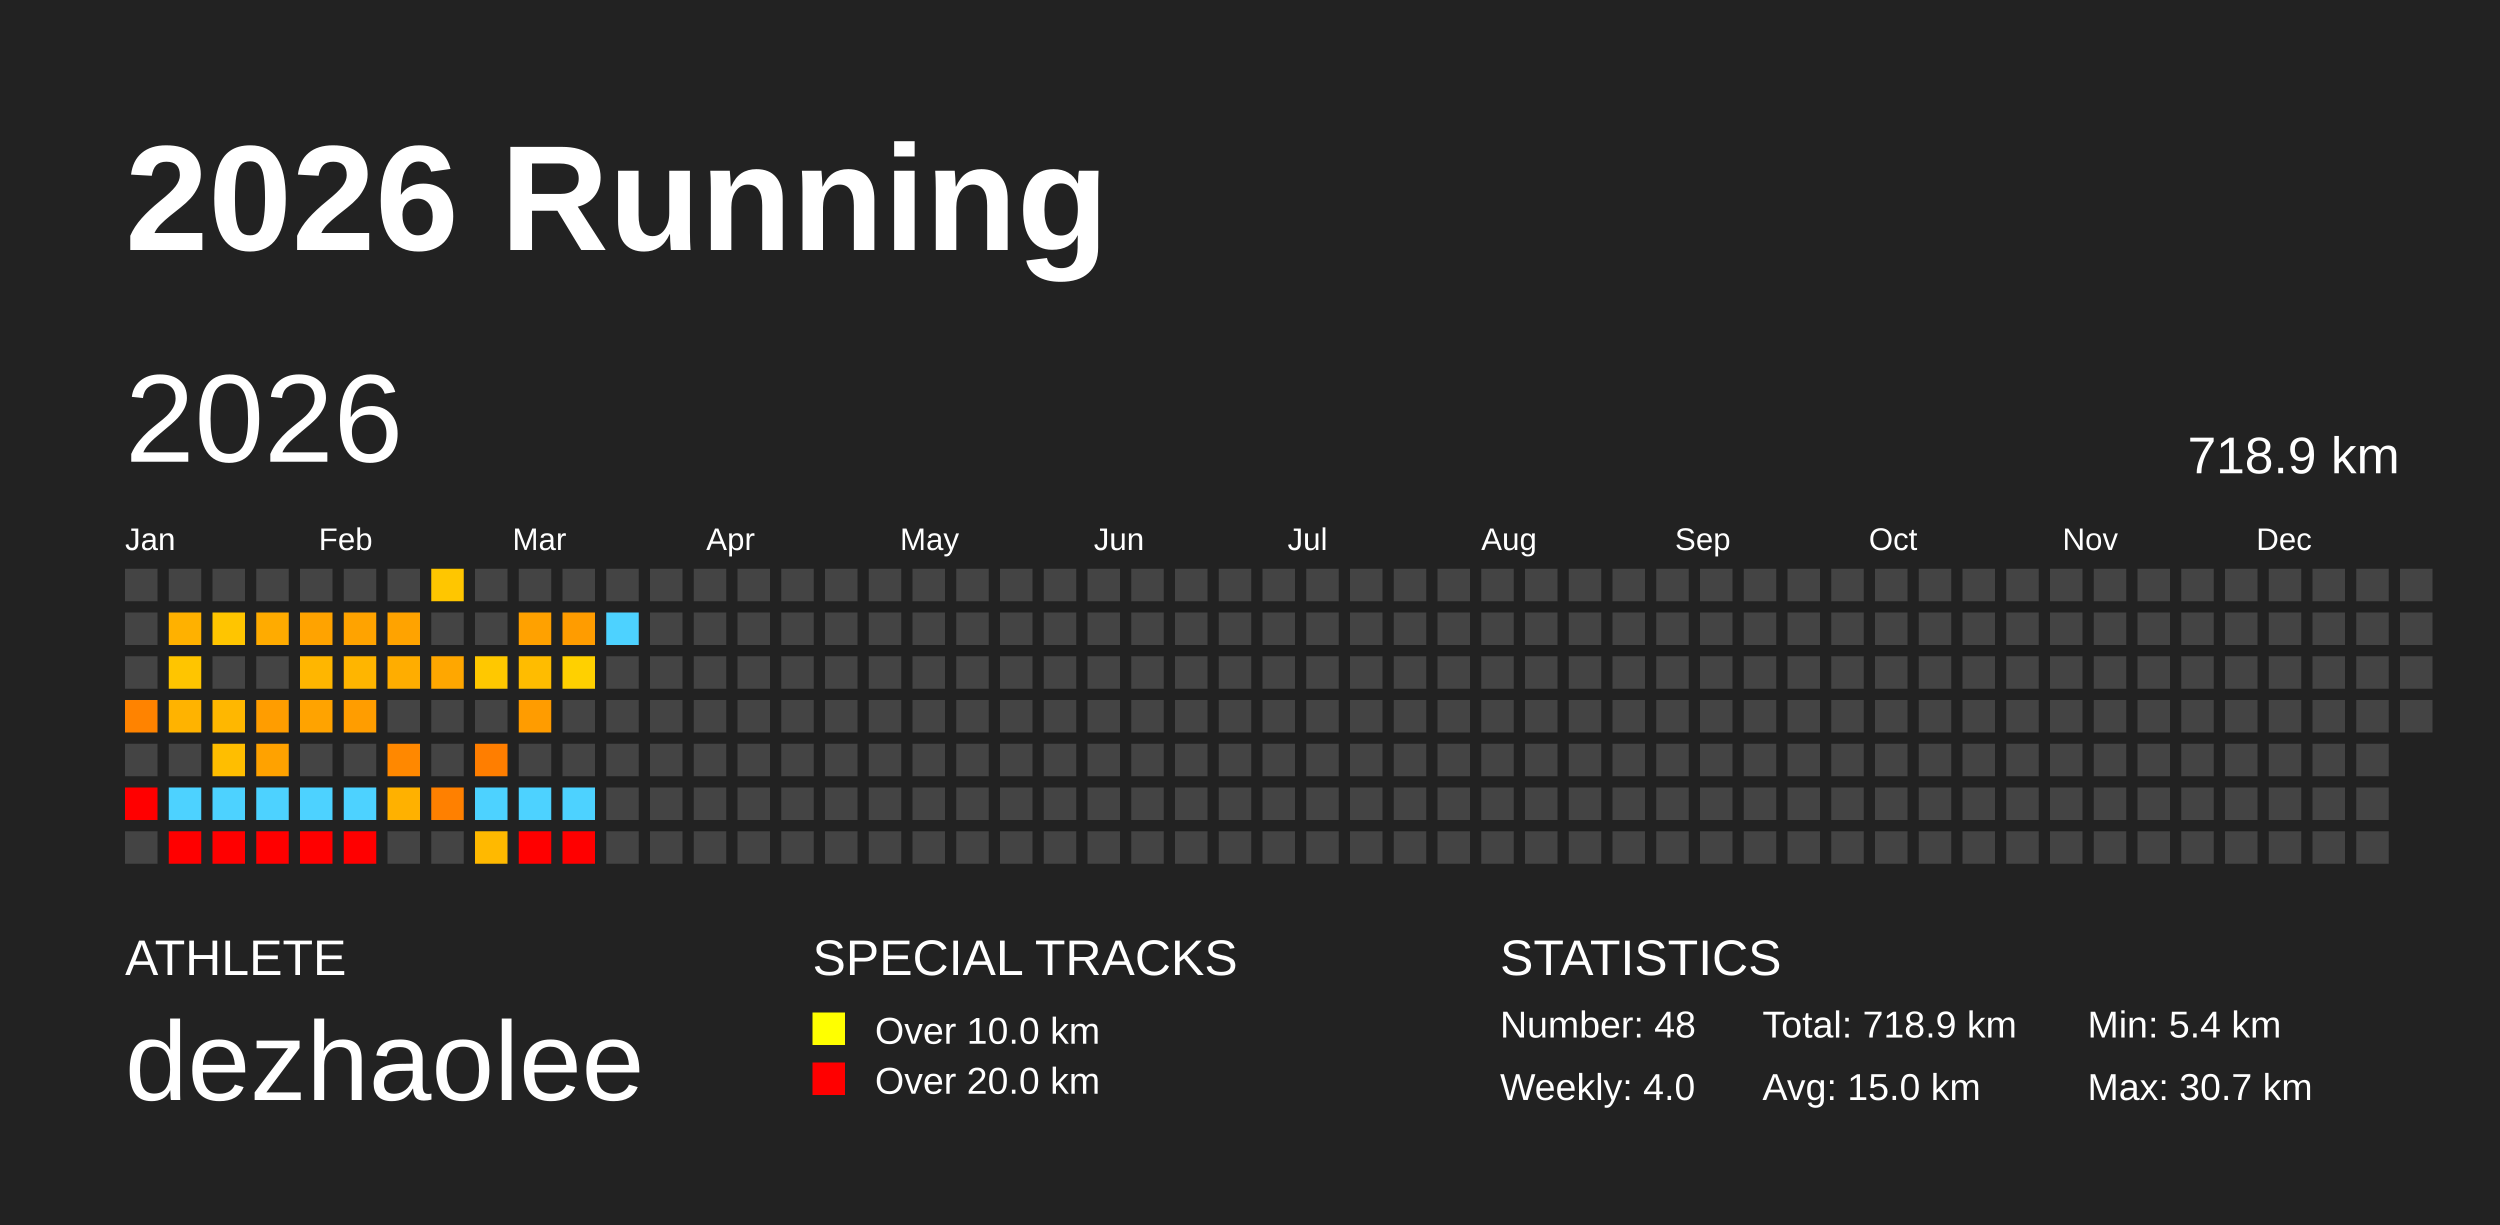
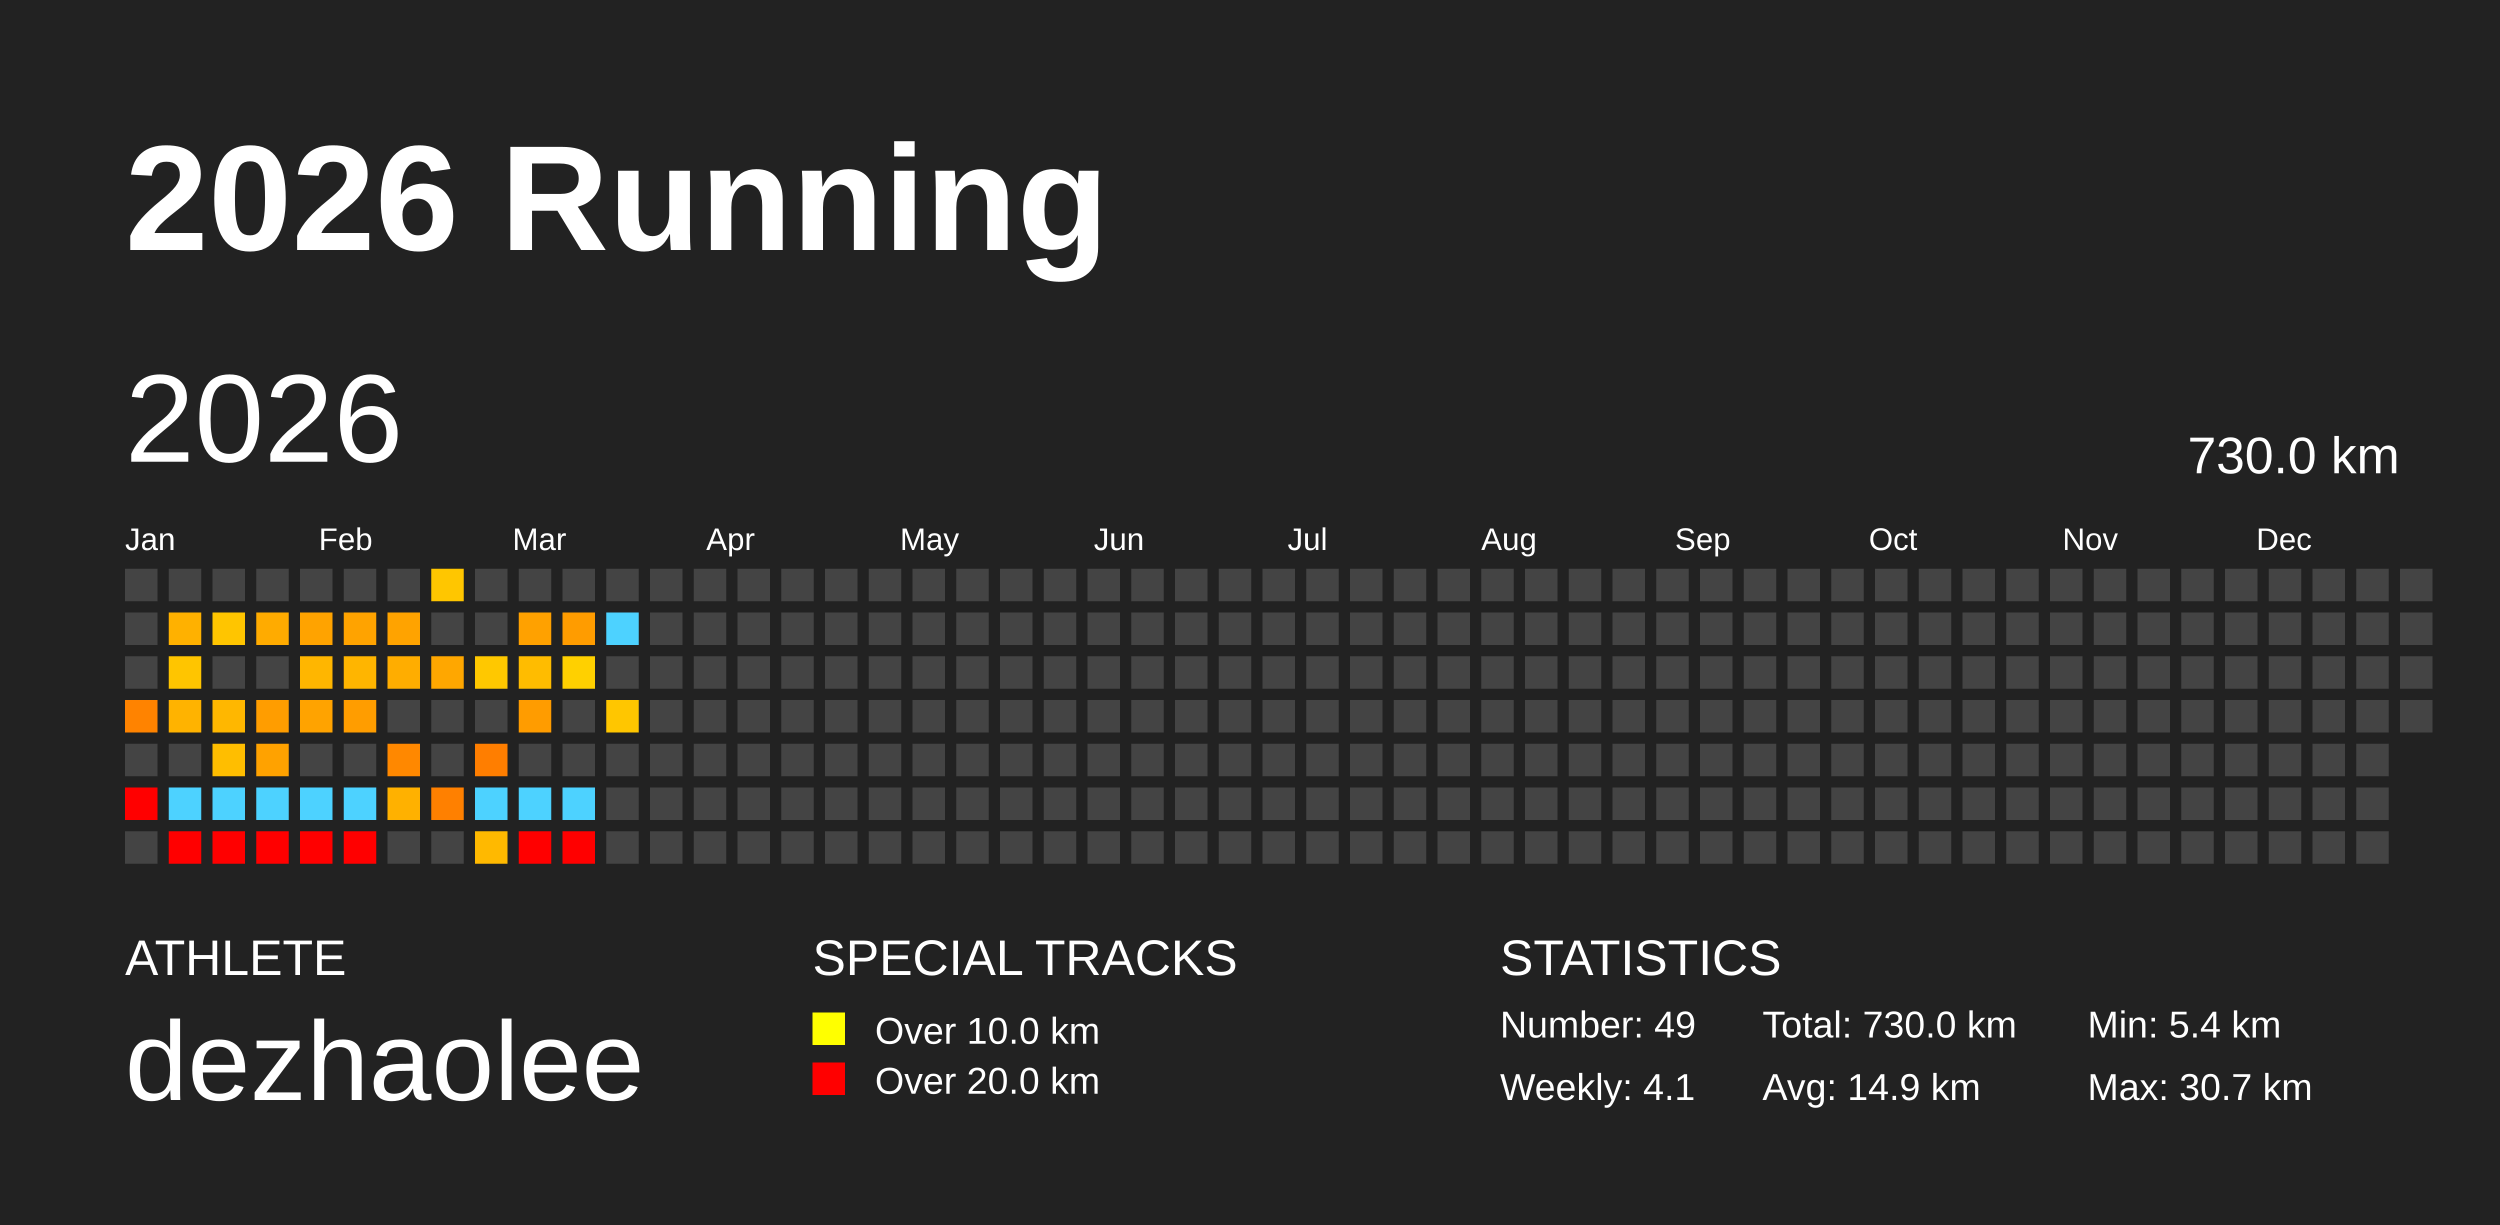
<svg xmlns="http://www.w3.org/2000/svg" baseProfile="full" height="98mm" version="1.1" viewBox="0,0,200,98" width="200mm">
  <defs />
  <rect fill="#222222" height="98" width="200" x="0" y="0" />
  <text fill="#FFFFFF" style="font-size:12px; font-family:Arial; font-weight:bold;" x="10" y="20">2026 Running</text>
  <text fill="#FFFFFF" style="font-size:4px; font-family:Arial" x="10" y="78">ATHLETE</text>
  <text fill="#FFFFFF" style="font-size:9px; font-family:Arial" x="10" y="88">dezhaolee</text>
  <text fill="#FFFFFF" style="font-size:4px; font-family:Arial" x="65" y="78">SPECIAL TRACKS</text>
  <rect fill="yellow" height="2.6" width="2.6" x="65" y="81" />
  <text fill="#FFFFFF" style="font-size:3px; font-family:Arial" x="70" y="83.5">Over 10.0 km</text>
  <rect fill="red" height="2.6" width="2.6" x="65" y="85" />
  <text fill="#FFFFFF" style="font-size:3px; font-family:Arial" x="70" y="87.5">Over 20.0 km</text>
  <text fill="#FFFFFF" style="font-size:4px; font-family:Arial" x="120" y="78">STATISTICS</text>
-   <text fill="#FFFFFF" style="font-size:3px; font-family:Arial" x="120" y="83">Number: 48</text>
-   <text fill="#FFFFFF" style="font-size:3px; font-family:Arial" x="120" y="88">Weekly: 4.0</text>
-   <text fill="#FFFFFF" style="font-size:3px; font-family:Arial" x="141" y="83">Total: 718.9 km</text>
-   <text fill="#FFFFFF" style="font-size:3px; font-family:Arial" x="141" y="88">Avg: 15.0 km</text>
+   <text fill="#FFFFFF" style="font-size:3px; font-family:Arial" x="120" y="83">Number: 49</text>
+   <text fill="#FFFFFF" style="font-size:3px; font-family:Arial" x="120" y="88">Weekly: 4.1</text>
+   <text fill="#FFFFFF" style="font-size:3px; font-family:Arial" x="141" y="83">Total: 730.0 km</text>
+   <text fill="#FFFFFF" style="font-size:3px; font-family:Arial" x="141" y="88">Avg: 14.9 km</text>
  <text fill="#FFFFFF" style="font-size:3px; font-family:Arial" x="167" y="83">Min: 5.4 km</text>
  <text fill="#FFFFFF" style="font-size:3px; font-family:Arial" x="167" y="88">Max: 30.7 km</text>
  <text dominant-baseline="hanging" fill="#FFFFFF" style="font-size:10.0px; font-family:Arial;" x="10" y="30">2026</text>
-   <text dominant-baseline="hanging" fill="#FFFFFF" style="font-size:4.125px; font-family:Arial;" x="175" y="35">718.9 km</text>
+   <text dominant-baseline="hanging" fill="#FFFFFF" style="font-size:4.125px; font-family:Arial;" x="175" y="35">730.0 km</text>
  <text fill="#FFFFFF" style="font-size:2.5px; font-family:Arial" x="10.0" y="44">Jan</text>
  <text fill="#FFFFFF" style="font-size:2.5px; font-family:Arial" x="25.5" y="44">Feb</text>
  <text fill="#FFFFFF" style="font-size:2.5px; font-family:Arial" x="41.0" y="44">Mar</text>
  <text fill="#FFFFFF" style="font-size:2.5px; font-family:Arial" x="56.5" y="44">Apr</text>
  <text fill="#FFFFFF" style="font-size:2.5px; font-family:Arial" x="72.0" y="44">May</text>
  <text fill="#FFFFFF" style="font-size:2.5px; font-family:Arial" x="87.5" y="44">Jun</text>
  <text fill="#FFFFFF" style="font-size:2.5px; font-family:Arial" x="103.0" y="44">Jul</text>
  <text fill="#FFFFFF" style="font-size:2.5px; font-family:Arial" x="118.5" y="44">Aug</text>
  <text fill="#FFFFFF" style="font-size:2.5px; font-family:Arial" x="134.0" y="44">Sep</text>
  <text fill="#FFFFFF" style="font-size:2.5px; font-family:Arial" x="149.5" y="44">Oct</text>
  <text fill="#FFFFFF" style="font-size:2.5px; font-family:Arial" x="165.0" y="44">Nov</text>
  <text fill="#FFFFFF" style="font-size:2.5px; font-family:Arial" x="180.5" y="44">Dec</text>
  <rect fill="#444444" height="2.6" width="2.6" x="10.0" y="45.5" />
  <rect fill="#444444" height="2.6" width="2.6" x="10.0" y="49.0" />
  <rect fill="#444444" height="2.6" width="2.6" x="10.0" y="52.5" />
  <rect fill="#ff8300" height="2.6" width="2.6" x="10.0" y="56.0" />
  <rect fill="#444444" height="2.6" width="2.6" x="10.0" y="59.5" />
  <rect fill="red" height="2.6" width="2.6" x="10.0" y="63.0" />
  <rect fill="#444444" height="2.6" width="2.6" x="10.0" y="66.5" />
  <rect fill="#444444" height="2.6" width="2.6" x="13.5" y="45.5" />
  <rect fill="#ffb100" height="2.6" width="2.6" x="13.5" y="49.0" />
  <rect fill="#ffc500" height="2.6" width="2.6" x="13.5" y="52.5" />
  <rect fill="#ffb300" height="2.6" width="2.6" x="13.5" y="56.0" />
  <rect fill="#444444" height="2.6" width="2.6" x="13.5" y="59.5" />
  <rect fill="#4dd2ff" height="2.6" width="2.6" x="13.5" y="63.0" />
  <rect fill="red" height="2.6" width="2.6" x="13.5" y="66.5" />
  <rect fill="#444444" height="2.6" width="2.6" x="17.0" y="45.5" />
  <rect fill="#ffc500" height="2.6" width="2.6" x="17.0" y="49.0" />
  <rect fill="#444444" height="2.6" width="2.6" x="17.0" y="52.5" />
  <rect fill="#ffb700" height="2.6" width="2.6" x="17.0" y="56.0" />
  <rect fill="#ffbe00" height="2.6" width="2.6" x="17.0" y="59.5" />
  <rect fill="#4dd2ff" height="2.6" width="2.6" x="17.0" y="63.0" />
  <rect fill="red" height="2.6" width="2.6" x="17.0" y="66.5" />
  <rect fill="#444444" height="2.6" width="2.6" x="20.5" y="45.5" />
  <rect fill="#ffab00" height="2.6" width="2.6" x="20.5" y="49.0" />
  <rect fill="#444444" height="2.6" width="2.6" x="20.5" y="52.5" />
  <rect fill="#ff9d00" height="2.6" width="2.6" x="20.5" y="56.0" />
  <rect fill="#ffa200" height="2.6" width="2.6" x="20.5" y="59.5" />
  <rect fill="#4dd2ff" height="2.6" width="2.6" x="20.5" y="63.0" />
  <rect fill="red" height="2.6" width="2.6" x="20.5" y="66.5" />
  <rect fill="#444444" height="2.6" width="2.6" x="24.0" y="45.5" />
  <rect fill="#ffa300" height="2.6" width="2.6" x="24.0" y="49.0" />
  <rect fill="#ffb600" height="2.6" width="2.6" x="24.0" y="52.5" />
  <rect fill="#ffa300" height="2.6" width="2.6" x="24.0" y="56.0" />
  <rect fill="#444444" height="2.6" width="2.6" x="24.0" y="59.5" />
  <rect fill="#4dd2ff" height="2.6" width="2.6" x="24.0" y="63.0" />
  <rect fill="red" height="2.6" width="2.6" x="24.0" y="66.5" />
  <rect fill="#444444" height="2.6" width="2.6" x="27.5" y="45.5" />
  <rect fill="#ffa300" height="2.6" width="2.6" x="27.5" y="49.0" />
  <rect fill="#ffb500" height="2.6" width="2.6" x="27.5" y="52.5" />
  <rect fill="#ff9d00" height="2.6" width="2.6" x="27.5" y="56.0" />
  <rect fill="#444444" height="2.6" width="2.6" x="27.5" y="59.5" />
  <rect fill="#4dd2ff" height="2.6" width="2.6" x="27.5" y="63.0" />
  <rect fill="red" height="2.6" width="2.6" x="27.5" y="66.5" />
  <rect fill="#444444" height="2.6" width="2.6" x="31.0" y="45.5" />
  <rect fill="#ffa300" height="2.6" width="2.6" x="31.0" y="49.0" />
  <rect fill="#ffad00" height="2.6" width="2.6" x="31.0" y="52.5" />
  <rect fill="#444444" height="2.6" width="2.6" x="31.0" y="56.0" />
  <rect fill="#ff8800" height="2.6" width="2.6" x="31.0" y="59.5" />
  <rect fill="#ffb100" height="2.6" width="2.6" x="31.0" y="63.0" />
  <rect fill="#444444" height="2.6" width="2.6" x="31.0" y="66.5" />
  <rect fill="#ffc600" height="2.6" width="2.6" x="34.5" y="45.5" />
  <rect fill="#444444" height="2.6" width="2.6" x="34.5" y="49.0" />
  <rect fill="#ffa700" height="2.6" width="2.6" x="34.5" y="52.5" />
  <rect fill="#444444" height="2.6" width="2.6" x="34.5" y="56.0" />
  <rect fill="#444444" height="2.6" width="2.6" x="34.5" y="59.5" />
  <rect fill="#ff8000" height="2.6" width="2.6" x="34.5" y="63.0" />
  <rect fill="#444444" height="2.6" width="2.6" x="34.5" y="66.5" />
  <rect fill="#444444" height="2.6" width="2.6" x="38.0" y="45.5" />
  <rect fill="#444444" height="2.6" width="2.6" x="38.0" y="49.0" />
  <rect fill="#ffc800" height="2.6" width="2.6" x="38.0" y="52.5" />
  <rect fill="#444444" height="2.6" width="2.6" x="38.0" y="56.0" />
  <rect fill="#ff7e00" height="2.6" width="2.6" x="38.0" y="59.5" />
  <rect fill="#4dd2ff" height="2.6" width="2.6" x="38.0" y="63.0" />
  <rect fill="#ffb900" height="2.6" width="2.6" x="38.0" y="66.5" />
  <rect fill="#444444" height="2.6" width="2.6" x="41.5" y="45.5" />
  <rect fill="#ffa100" height="2.6" width="2.6" x="41.5" y="49.0" />
  <rect fill="#ffbc00" height="2.6" width="2.6" x="41.5" y="52.5" />
  <rect fill="#ff9c00" height="2.6" width="2.6" x="41.5" y="56.0" />
  <rect fill="#444444" height="2.6" width="2.6" x="41.5" y="59.5" />
  <rect fill="#4dd2ff" height="2.6" width="2.6" x="41.5" y="63.0" />
  <rect fill="red" height="2.6" width="2.6" x="41.5" y="66.5" />
  <rect fill="#444444" height="2.6" width="2.6" x="45.0" y="45.5" />
  <rect fill="#ff9c00" height="2.6" width="2.6" x="45.0" y="49.0" />
  <rect fill="#ffd000" height="2.6" width="2.6" x="45.0" y="52.5" />
  <rect fill="#444444" height="2.6" width="2.6" x="45.0" y="56.0" />
  <rect fill="#444444" height="2.6" width="2.6" x="45.0" y="59.5" />
  <rect fill="#4dd2ff" height="2.6" width="2.6" x="45.0" y="63.0" />
  <rect fill="red" height="2.6" width="2.6" x="45.0" y="66.5" />
  <rect fill="#444444" height="2.6" width="2.6" x="48.5" y="45.5" />
  <rect fill="#4dd2ff" height="2.6" width="2.6" x="48.5" y="49.0" />
  <rect fill="#444444" height="2.6" width="2.6" x="48.5" y="52.5" />
-   <rect fill="#444444" height="2.6" width="2.6" x="48.5" y="56.0" />
+   <rect fill="#ffc600" height="2.6" width="2.6" x="48.5" y="56.0" />
  <rect fill="#444444" height="2.6" width="2.6" x="48.5" y="59.5" />
  <rect fill="#444444" height="2.6" width="2.6" x="48.5" y="63.0" />
  <rect fill="#444444" height="2.6" width="2.6" x="48.5" y="66.5" />
  <rect fill="#444444" height="2.6" width="2.6" x="52.0" y="45.5" />
  <rect fill="#444444" height="2.6" width="2.6" x="52.0" y="49.0" />
  <rect fill="#444444" height="2.6" width="2.6" x="52.0" y="52.5" />
  <rect fill="#444444" height="2.6" width="2.6" x="52.0" y="56.0" />
  <rect fill="#444444" height="2.6" width="2.6" x="52.0" y="59.5" />
  <rect fill="#444444" height="2.6" width="2.6" x="52.0" y="63.0" />
  <rect fill="#444444" height="2.6" width="2.6" x="52.0" y="66.5" />
  <rect fill="#444444" height="2.6" width="2.6" x="55.5" y="45.5" />
  <rect fill="#444444" height="2.6" width="2.6" x="55.5" y="49.0" />
  <rect fill="#444444" height="2.6" width="2.6" x="55.5" y="52.5" />
  <rect fill="#444444" height="2.6" width="2.6" x="55.5" y="56.0" />
  <rect fill="#444444" height="2.6" width="2.6" x="55.5" y="59.5" />
  <rect fill="#444444" height="2.6" width="2.6" x="55.5" y="63.0" />
  <rect fill="#444444" height="2.6" width="2.6" x="55.5" y="66.5" />
  <rect fill="#444444" height="2.6" width="2.6" x="59.0" y="45.5" />
  <rect fill="#444444" height="2.6" width="2.6" x="59.0" y="49.0" />
  <rect fill="#444444" height="2.6" width="2.6" x="59.0" y="52.5" />
  <rect fill="#444444" height="2.6" width="2.6" x="59.0" y="56.0" />
  <rect fill="#444444" height="2.6" width="2.6" x="59.0" y="59.5" />
  <rect fill="#444444" height="2.6" width="2.6" x="59.0" y="63.0" />
  <rect fill="#444444" height="2.6" width="2.6" x="59.0" y="66.5" />
  <rect fill="#444444" height="2.6" width="2.6" x="62.5" y="45.5" />
  <rect fill="#444444" height="2.6" width="2.6" x="62.5" y="49.0" />
  <rect fill="#444444" height="2.6" width="2.6" x="62.5" y="52.5" />
  <rect fill="#444444" height="2.6" width="2.6" x="62.5" y="56.0" />
  <rect fill="#444444" height="2.6" width="2.6" x="62.5" y="59.5" />
  <rect fill="#444444" height="2.6" width="2.6" x="62.5" y="63.0" />
  <rect fill="#444444" height="2.6" width="2.6" x="62.5" y="66.5" />
  <rect fill="#444444" height="2.6" width="2.6" x="66.0" y="45.5" />
  <rect fill="#444444" height="2.6" width="2.6" x="66.0" y="49.0" />
  <rect fill="#444444" height="2.6" width="2.6" x="66.0" y="52.5" />
  <rect fill="#444444" height="2.6" width="2.6" x="66.0" y="56.0" />
  <rect fill="#444444" height="2.6" width="2.6" x="66.0" y="59.5" />
  <rect fill="#444444" height="2.6" width="2.6" x="66.0" y="63.0" />
  <rect fill="#444444" height="2.6" width="2.6" x="66.0" y="66.5" />
  <rect fill="#444444" height="2.6" width="2.6" x="69.5" y="45.5" />
  <rect fill="#444444" height="2.6" width="2.6" x="69.5" y="49.0" />
  <rect fill="#444444" height="2.6" width="2.6" x="69.5" y="52.5" />
  <rect fill="#444444" height="2.6" width="2.6" x="69.5" y="56.0" />
  <rect fill="#444444" height="2.6" width="2.6" x="69.5" y="59.5" />
  <rect fill="#444444" height="2.6" width="2.6" x="69.5" y="63.0" />
  <rect fill="#444444" height="2.6" width="2.6" x="69.5" y="66.5" />
  <rect fill="#444444" height="2.6" width="2.6" x="73.0" y="45.5" />
  <rect fill="#444444" height="2.6" width="2.6" x="73.0" y="49.0" />
  <rect fill="#444444" height="2.6" width="2.6" x="73.0" y="52.5" />
  <rect fill="#444444" height="2.6" width="2.6" x="73.0" y="56.0" />
  <rect fill="#444444" height="2.6" width="2.6" x="73.0" y="59.5" />
  <rect fill="#444444" height="2.6" width="2.6" x="73.0" y="63.0" />
  <rect fill="#444444" height="2.6" width="2.6" x="73.0" y="66.5" />
  <rect fill="#444444" height="2.6" width="2.6" x="76.5" y="45.5" />
  <rect fill="#444444" height="2.6" width="2.6" x="76.5" y="49.0" />
  <rect fill="#444444" height="2.6" width="2.6" x="76.5" y="52.5" />
  <rect fill="#444444" height="2.6" width="2.6" x="76.5" y="56.0" />
  <rect fill="#444444" height="2.6" width="2.6" x="76.5" y="59.5" />
  <rect fill="#444444" height="2.6" width="2.6" x="76.5" y="63.0" />
  <rect fill="#444444" height="2.6" width="2.6" x="76.5" y="66.5" />
  <rect fill="#444444" height="2.6" width="2.6" x="80.0" y="45.5" />
  <rect fill="#444444" height="2.6" width="2.6" x="80.0" y="49.0" />
  <rect fill="#444444" height="2.6" width="2.6" x="80.0" y="52.5" />
  <rect fill="#444444" height="2.6" width="2.6" x="80.0" y="56.0" />
  <rect fill="#444444" height="2.6" width="2.6" x="80.0" y="59.5" />
  <rect fill="#444444" height="2.6" width="2.6" x="80.0" y="63.0" />
  <rect fill="#444444" height="2.6" width="2.6" x="80.0" y="66.5" />
  <rect fill="#444444" height="2.6" width="2.6" x="83.5" y="45.5" />
  <rect fill="#444444" height="2.6" width="2.6" x="83.5" y="49.0" />
  <rect fill="#444444" height="2.6" width="2.6" x="83.5" y="52.5" />
  <rect fill="#444444" height="2.6" width="2.6" x="83.5" y="56.0" />
  <rect fill="#444444" height="2.6" width="2.6" x="83.5" y="59.5" />
  <rect fill="#444444" height="2.6" width="2.6" x="83.5" y="63.0" />
  <rect fill="#444444" height="2.6" width="2.6" x="83.5" y="66.5" />
  <rect fill="#444444" height="2.6" width="2.6" x="87.0" y="45.5" />
  <rect fill="#444444" height="2.6" width="2.6" x="87.0" y="49.0" />
  <rect fill="#444444" height="2.6" width="2.6" x="87.0" y="52.5" />
  <rect fill="#444444" height="2.6" width="2.6" x="87.0" y="56.0" />
  <rect fill="#444444" height="2.6" width="2.6" x="87.0" y="59.5" />
  <rect fill="#444444" height="2.6" width="2.6" x="87.0" y="63.0" />
  <rect fill="#444444" height="2.6" width="2.6" x="87.0" y="66.5" />
  <rect fill="#444444" height="2.6" width="2.6" x="90.5" y="45.5" />
  <rect fill="#444444" height="2.6" width="2.6" x="90.5" y="49.0" />
  <rect fill="#444444" height="2.6" width="2.6" x="90.5" y="52.5" />
  <rect fill="#444444" height="2.6" width="2.6" x="90.5" y="56.0" />
  <rect fill="#444444" height="2.6" width="2.6" x="90.5" y="59.5" />
  <rect fill="#444444" height="2.6" width="2.6" x="90.5" y="63.0" />
  <rect fill="#444444" height="2.6" width="2.6" x="90.5" y="66.5" />
  <rect fill="#444444" height="2.6" width="2.6" x="94.0" y="45.5" />
  <rect fill="#444444" height="2.6" width="2.6" x="94.0" y="49.0" />
  <rect fill="#444444" height="2.6" width="2.6" x="94.0" y="52.5" />
  <rect fill="#444444" height="2.6" width="2.6" x="94.0" y="56.0" />
  <rect fill="#444444" height="2.6" width="2.6" x="94.0" y="59.5" />
  <rect fill="#444444" height="2.6" width="2.6" x="94.0" y="63.0" />
  <rect fill="#444444" height="2.6" width="2.6" x="94.0" y="66.5" />
  <rect fill="#444444" height="2.6" width="2.6" x="97.5" y="45.5" />
  <rect fill="#444444" height="2.6" width="2.6" x="97.5" y="49.0" />
  <rect fill="#444444" height="2.6" width="2.6" x="97.5" y="52.5" />
  <rect fill="#444444" height="2.6" width="2.6" x="97.5" y="56.0" />
  <rect fill="#444444" height="2.6" width="2.6" x="97.5" y="59.5" />
  <rect fill="#444444" height="2.6" width="2.6" x="97.5" y="63.0" />
  <rect fill="#444444" height="2.6" width="2.6" x="97.5" y="66.5" />
  <rect fill="#444444" height="2.6" width="2.6" x="101.0" y="45.5" />
  <rect fill="#444444" height="2.6" width="2.6" x="101.0" y="49.0" />
  <rect fill="#444444" height="2.6" width="2.6" x="101.0" y="52.5" />
  <rect fill="#444444" height="2.6" width="2.6" x="101.0" y="56.0" />
  <rect fill="#444444" height="2.6" width="2.6" x="101.0" y="59.5" />
  <rect fill="#444444" height="2.6" width="2.6" x="101.0" y="63.0" />
  <rect fill="#444444" height="2.6" width="2.6" x="101.0" y="66.5" />
  <rect fill="#444444" height="2.6" width="2.6" x="104.5" y="45.5" />
  <rect fill="#444444" height="2.6" width="2.6" x="104.5" y="49.0" />
  <rect fill="#444444" height="2.6" width="2.6" x="104.5" y="52.5" />
  <rect fill="#444444" height="2.6" width="2.6" x="104.5" y="56.0" />
  <rect fill="#444444" height="2.6" width="2.6" x="104.5" y="59.5" />
  <rect fill="#444444" height="2.6" width="2.6" x="104.5" y="63.0" />
  <rect fill="#444444" height="2.6" width="2.6" x="104.5" y="66.5" />
  <rect fill="#444444" height="2.6" width="2.6" x="108.0" y="45.5" />
  <rect fill="#444444" height="2.6" width="2.6" x="108.0" y="49.0" />
  <rect fill="#444444" height="2.6" width="2.6" x="108.0" y="52.5" />
  <rect fill="#444444" height="2.6" width="2.6" x="108.0" y="56.0" />
  <rect fill="#444444" height="2.6" width="2.6" x="108.0" y="59.5" />
  <rect fill="#444444" height="2.6" width="2.6" x="108.0" y="63.0" />
  <rect fill="#444444" height="2.6" width="2.6" x="108.0" y="66.5" />
  <rect fill="#444444" height="2.6" width="2.6" x="111.5" y="45.5" />
  <rect fill="#444444" height="2.6" width="2.6" x="111.5" y="49.0" />
  <rect fill="#444444" height="2.6" width="2.6" x="111.5" y="52.5" />
  <rect fill="#444444" height="2.6" width="2.6" x="111.5" y="56.0" />
  <rect fill="#444444" height="2.6" width="2.6" x="111.5" y="59.5" />
  <rect fill="#444444" height="2.6" width="2.6" x="111.5" y="63.0" />
  <rect fill="#444444" height="2.6" width="2.6" x="111.5" y="66.5" />
  <rect fill="#444444" height="2.6" width="2.6" x="115.0" y="45.5" />
  <rect fill="#444444" height="2.6" width="2.6" x="115.0" y="49.0" />
  <rect fill="#444444" height="2.6" width="2.6" x="115.0" y="52.5" />
  <rect fill="#444444" height="2.6" width="2.6" x="115.0" y="56.0" />
  <rect fill="#444444" height="2.6" width="2.6" x="115.0" y="59.5" />
  <rect fill="#444444" height="2.6" width="2.6" x="115.0" y="63.0" />
  <rect fill="#444444" height="2.6" width="2.6" x="115.0" y="66.5" />
  <rect fill="#444444" height="2.6" width="2.6" x="118.5" y="45.5" />
  <rect fill="#444444" height="2.6" width="2.6" x="118.5" y="49.0" />
  <rect fill="#444444" height="2.6" width="2.6" x="118.5" y="52.5" />
  <rect fill="#444444" height="2.6" width="2.6" x="118.5" y="56.0" />
  <rect fill="#444444" height="2.6" width="2.6" x="118.5" y="59.5" />
  <rect fill="#444444" height="2.6" width="2.6" x="118.5" y="63.0" />
  <rect fill="#444444" height="2.6" width="2.6" x="118.5" y="66.5" />
  <rect fill="#444444" height="2.6" width="2.6" x="122.0" y="45.5" />
  <rect fill="#444444" height="2.6" width="2.6" x="122.0" y="49.0" />
  <rect fill="#444444" height="2.6" width="2.6" x="122.0" y="52.5" />
  <rect fill="#444444" height="2.6" width="2.6" x="122.0" y="56.0" />
  <rect fill="#444444" height="2.6" width="2.6" x="122.0" y="59.5" />
  <rect fill="#444444" height="2.6" width="2.6" x="122.0" y="63.0" />
  <rect fill="#444444" height="2.6" width="2.6" x="122.0" y="66.5" />
  <rect fill="#444444" height="2.6" width="2.6" x="125.5" y="45.5" />
  <rect fill="#444444" height="2.6" width="2.6" x="125.5" y="49.0" />
  <rect fill="#444444" height="2.6" width="2.6" x="125.5" y="52.5" />
  <rect fill="#444444" height="2.6" width="2.6" x="125.5" y="56.0" />
  <rect fill="#444444" height="2.6" width="2.6" x="125.5" y="59.5" />
  <rect fill="#444444" height="2.6" width="2.6" x="125.5" y="63.0" />
  <rect fill="#444444" height="2.6" width="2.6" x="125.5" y="66.5" />
  <rect fill="#444444" height="2.6" width="2.6" x="129.0" y="45.5" />
  <rect fill="#444444" height="2.6" width="2.6" x="129.0" y="49.0" />
  <rect fill="#444444" height="2.6" width="2.6" x="129.0" y="52.5" />
  <rect fill="#444444" height="2.6" width="2.6" x="129.0" y="56.0" />
  <rect fill="#444444" height="2.6" width="2.6" x="129.0" y="59.5" />
  <rect fill="#444444" height="2.6" width="2.6" x="129.0" y="63.0" />
  <rect fill="#444444" height="2.6" width="2.6" x="129.0" y="66.5" />
  <rect fill="#444444" height="2.6" width="2.6" x="132.5" y="45.5" />
  <rect fill="#444444" height="2.6" width="2.6" x="132.5" y="49.0" />
  <rect fill="#444444" height="2.6" width="2.6" x="132.5" y="52.5" />
  <rect fill="#444444" height="2.6" width="2.6" x="132.5" y="56.0" />
  <rect fill="#444444" height="2.6" width="2.6" x="132.5" y="59.5" />
  <rect fill="#444444" height="2.6" width="2.6" x="132.5" y="63.0" />
  <rect fill="#444444" height="2.6" width="2.6" x="132.5" y="66.5" />
  <rect fill="#444444" height="2.6" width="2.6" x="136.0" y="45.5" />
  <rect fill="#444444" height="2.6" width="2.6" x="136.0" y="49.0" />
  <rect fill="#444444" height="2.6" width="2.6" x="136.0" y="52.5" />
  <rect fill="#444444" height="2.6" width="2.6" x="136.0" y="56.0" />
  <rect fill="#444444" height="2.6" width="2.6" x="136.0" y="59.5" />
  <rect fill="#444444" height="2.6" width="2.6" x="136.0" y="63.0" />
  <rect fill="#444444" height="2.6" width="2.6" x="136.0" y="66.5" />
  <rect fill="#444444" height="2.6" width="2.6" x="139.5" y="45.5" />
  <rect fill="#444444" height="2.6" width="2.6" x="139.5" y="49.0" />
  <rect fill="#444444" height="2.6" width="2.6" x="139.5" y="52.5" />
  <rect fill="#444444" height="2.6" width="2.6" x="139.5" y="56.0" />
  <rect fill="#444444" height="2.6" width="2.6" x="139.5" y="59.5" />
  <rect fill="#444444" height="2.6" width="2.6" x="139.5" y="63.0" />
  <rect fill="#444444" height="2.6" width="2.6" x="139.5" y="66.5" />
  <rect fill="#444444" height="2.6" width="2.6" x="143.0" y="45.5" />
  <rect fill="#444444" height="2.6" width="2.6" x="143.0" y="49.0" />
  <rect fill="#444444" height="2.6" width="2.6" x="143.0" y="52.5" />
  <rect fill="#444444" height="2.6" width="2.6" x="143.0" y="56.0" />
  <rect fill="#444444" height="2.6" width="2.6" x="143.0" y="59.5" />
  <rect fill="#444444" height="2.6" width="2.6" x="143.0" y="63.0" />
  <rect fill="#444444" height="2.6" width="2.6" x="143.0" y="66.5" />
  <rect fill="#444444" height="2.6" width="2.6" x="146.5" y="45.5" />
  <rect fill="#444444" height="2.6" width="2.6" x="146.5" y="49.0" />
  <rect fill="#444444" height="2.6" width="2.6" x="146.5" y="52.5" />
  <rect fill="#444444" height="2.6" width="2.6" x="146.5" y="56.0" />
  <rect fill="#444444" height="2.6" width="2.6" x="146.5" y="59.5" />
  <rect fill="#444444" height="2.6" width="2.6" x="146.5" y="63.0" />
  <rect fill="#444444" height="2.6" width="2.6" x="146.5" y="66.5" />
  <rect fill="#444444" height="2.6" width="2.6" x="150.0" y="45.5" />
  <rect fill="#444444" height="2.6" width="2.6" x="150.0" y="49.0" />
  <rect fill="#444444" height="2.6" width="2.6" x="150.0" y="52.5" />
  <rect fill="#444444" height="2.6" width="2.6" x="150.0" y="56.0" />
  <rect fill="#444444" height="2.6" width="2.6" x="150.0" y="59.5" />
  <rect fill="#444444" height="2.6" width="2.6" x="150.0" y="63.0" />
  <rect fill="#444444" height="2.6" width="2.6" x="150.0" y="66.5" />
  <rect fill="#444444" height="2.6" width="2.6" x="153.5" y="45.5" />
  <rect fill="#444444" height="2.6" width="2.6" x="153.5" y="49.0" />
  <rect fill="#444444" height="2.6" width="2.6" x="153.5" y="52.5" />
  <rect fill="#444444" height="2.6" width="2.6" x="153.5" y="56.0" />
  <rect fill="#444444" height="2.6" width="2.6" x="153.5" y="59.5" />
  <rect fill="#444444" height="2.6" width="2.6" x="153.5" y="63.0" />
  <rect fill="#444444" height="2.6" width="2.6" x="153.5" y="66.5" />
  <rect fill="#444444" height="2.6" width="2.6" x="157.0" y="45.5" />
  <rect fill="#444444" height="2.6" width="2.6" x="157.0" y="49.0" />
  <rect fill="#444444" height="2.6" width="2.6" x="157.0" y="52.5" />
  <rect fill="#444444" height="2.6" width="2.6" x="157.0" y="56.0" />
  <rect fill="#444444" height="2.6" width="2.6" x="157.0" y="59.5" />
  <rect fill="#444444" height="2.6" width="2.6" x="157.0" y="63.0" />
  <rect fill="#444444" height="2.6" width="2.6" x="157.0" y="66.5" />
  <rect fill="#444444" height="2.6" width="2.6" x="160.5" y="45.5" />
  <rect fill="#444444" height="2.6" width="2.6" x="160.5" y="49.0" />
  <rect fill="#444444" height="2.6" width="2.6" x="160.5" y="52.5" />
  <rect fill="#444444" height="2.6" width="2.6" x="160.5" y="56.0" />
  <rect fill="#444444" height="2.6" width="2.6" x="160.5" y="59.5" />
  <rect fill="#444444" height="2.6" width="2.6" x="160.5" y="63.0" />
  <rect fill="#444444" height="2.6" width="2.6" x="160.5" y="66.5" />
  <rect fill="#444444" height="2.6" width="2.6" x="164.0" y="45.5" />
  <rect fill="#444444" height="2.6" width="2.6" x="164.0" y="49.0" />
  <rect fill="#444444" height="2.6" width="2.6" x="164.0" y="52.5" />
  <rect fill="#444444" height="2.6" width="2.6" x="164.0" y="56.0" />
  <rect fill="#444444" height="2.6" width="2.6" x="164.0" y="59.5" />
  <rect fill="#444444" height="2.6" width="2.6" x="164.0" y="63.0" />
  <rect fill="#444444" height="2.6" width="2.6" x="164.0" y="66.5" />
  <rect fill="#444444" height="2.6" width="2.6" x="167.5" y="45.5" />
  <rect fill="#444444" height="2.6" width="2.6" x="167.5" y="49.0" />
  <rect fill="#444444" height="2.6" width="2.6" x="167.5" y="52.5" />
  <rect fill="#444444" height="2.6" width="2.6" x="167.5" y="56.0" />
  <rect fill="#444444" height="2.6" width="2.6" x="167.5" y="59.5" />
  <rect fill="#444444" height="2.6" width="2.6" x="167.5" y="63.0" />
  <rect fill="#444444" height="2.6" width="2.6" x="167.5" y="66.5" />
  <rect fill="#444444" height="2.6" width="2.6" x="171.0" y="45.5" />
  <rect fill="#444444" height="2.6" width="2.6" x="171.0" y="49.0" />
  <rect fill="#444444" height="2.6" width="2.6" x="171.0" y="52.5" />
  <rect fill="#444444" height="2.6" width="2.6" x="171.0" y="56.0" />
  <rect fill="#444444" height="2.6" width="2.6" x="171.0" y="59.5" />
  <rect fill="#444444" height="2.6" width="2.6" x="171.0" y="63.0" />
  <rect fill="#444444" height="2.6" width="2.6" x="171.0" y="66.5" />
  <rect fill="#444444" height="2.6" width="2.6" x="174.5" y="45.5" />
  <rect fill="#444444" height="2.6" width="2.6" x="174.5" y="49.0" />
  <rect fill="#444444" height="2.6" width="2.6" x="174.5" y="52.5" />
  <rect fill="#444444" height="2.6" width="2.6" x="174.5" y="56.0" />
  <rect fill="#444444" height="2.6" width="2.6" x="174.5" y="59.5" />
  <rect fill="#444444" height="2.6" width="2.6" x="174.5" y="63.0" />
  <rect fill="#444444" height="2.6" width="2.6" x="174.5" y="66.5" />
  <rect fill="#444444" height="2.6" width="2.6" x="178.0" y="45.5" />
  <rect fill="#444444" height="2.6" width="2.6" x="178.0" y="49.0" />
  <rect fill="#444444" height="2.6" width="2.6" x="178.0" y="52.5" />
  <rect fill="#444444" height="2.6" width="2.6" x="178.0" y="56.0" />
  <rect fill="#444444" height="2.6" width="2.6" x="178.0" y="59.5" />
  <rect fill="#444444" height="2.6" width="2.6" x="178.0" y="63.0" />
  <rect fill="#444444" height="2.6" width="2.6" x="178.0" y="66.5" />
  <rect fill="#444444" height="2.6" width="2.6" x="181.5" y="45.5" />
  <rect fill="#444444" height="2.6" width="2.6" x="181.5" y="49.0" />
  <rect fill="#444444" height="2.6" width="2.6" x="181.5" y="52.5" />
  <rect fill="#444444" height="2.6" width="2.6" x="181.5" y="56.0" />
  <rect fill="#444444" height="2.6" width="2.6" x="181.5" y="59.5" />
  <rect fill="#444444" height="2.6" width="2.6" x="181.5" y="63.0" />
  <rect fill="#444444" height="2.6" width="2.6" x="181.5" y="66.5" />
  <rect fill="#444444" height="2.6" width="2.6" x="185.0" y="45.5" />
  <rect fill="#444444" height="2.6" width="2.6" x="185.0" y="49.0" />
  <rect fill="#444444" height="2.6" width="2.6" x="185.0" y="52.5" />
  <rect fill="#444444" height="2.6" width="2.6" x="185.0" y="56.0" />
  <rect fill="#444444" height="2.6" width="2.6" x="185.0" y="59.5" />
  <rect fill="#444444" height="2.6" width="2.6" x="185.0" y="63.0" />
  <rect fill="#444444" height="2.6" width="2.6" x="185.0" y="66.5" />
  <rect fill="#444444" height="2.6" width="2.6" x="188.5" y="45.5" />
  <rect fill="#444444" height="2.6" width="2.6" x="188.5" y="49.0" />
  <rect fill="#444444" height="2.6" width="2.6" x="188.5" y="52.5" />
  <rect fill="#444444" height="2.6" width="2.6" x="188.5" y="56.0" />
  <rect fill="#444444" height="2.6" width="2.6" x="188.5" y="59.5" />
  <rect fill="#444444" height="2.6" width="2.6" x="188.5" y="63.0" />
  <rect fill="#444444" height="2.6" width="2.6" x="188.5" y="66.5" />
  <rect fill="#444444" height="2.6" width="2.6" x="192.0" y="45.5" />
  <rect fill="#444444" height="2.6" width="2.6" x="192.0" y="49.0" />
  <rect fill="#444444" height="2.6" width="2.6" x="192.0" y="52.5" />
  <rect fill="#444444" height="2.6" width="2.6" x="192.0" y="56.0" />
</svg>
